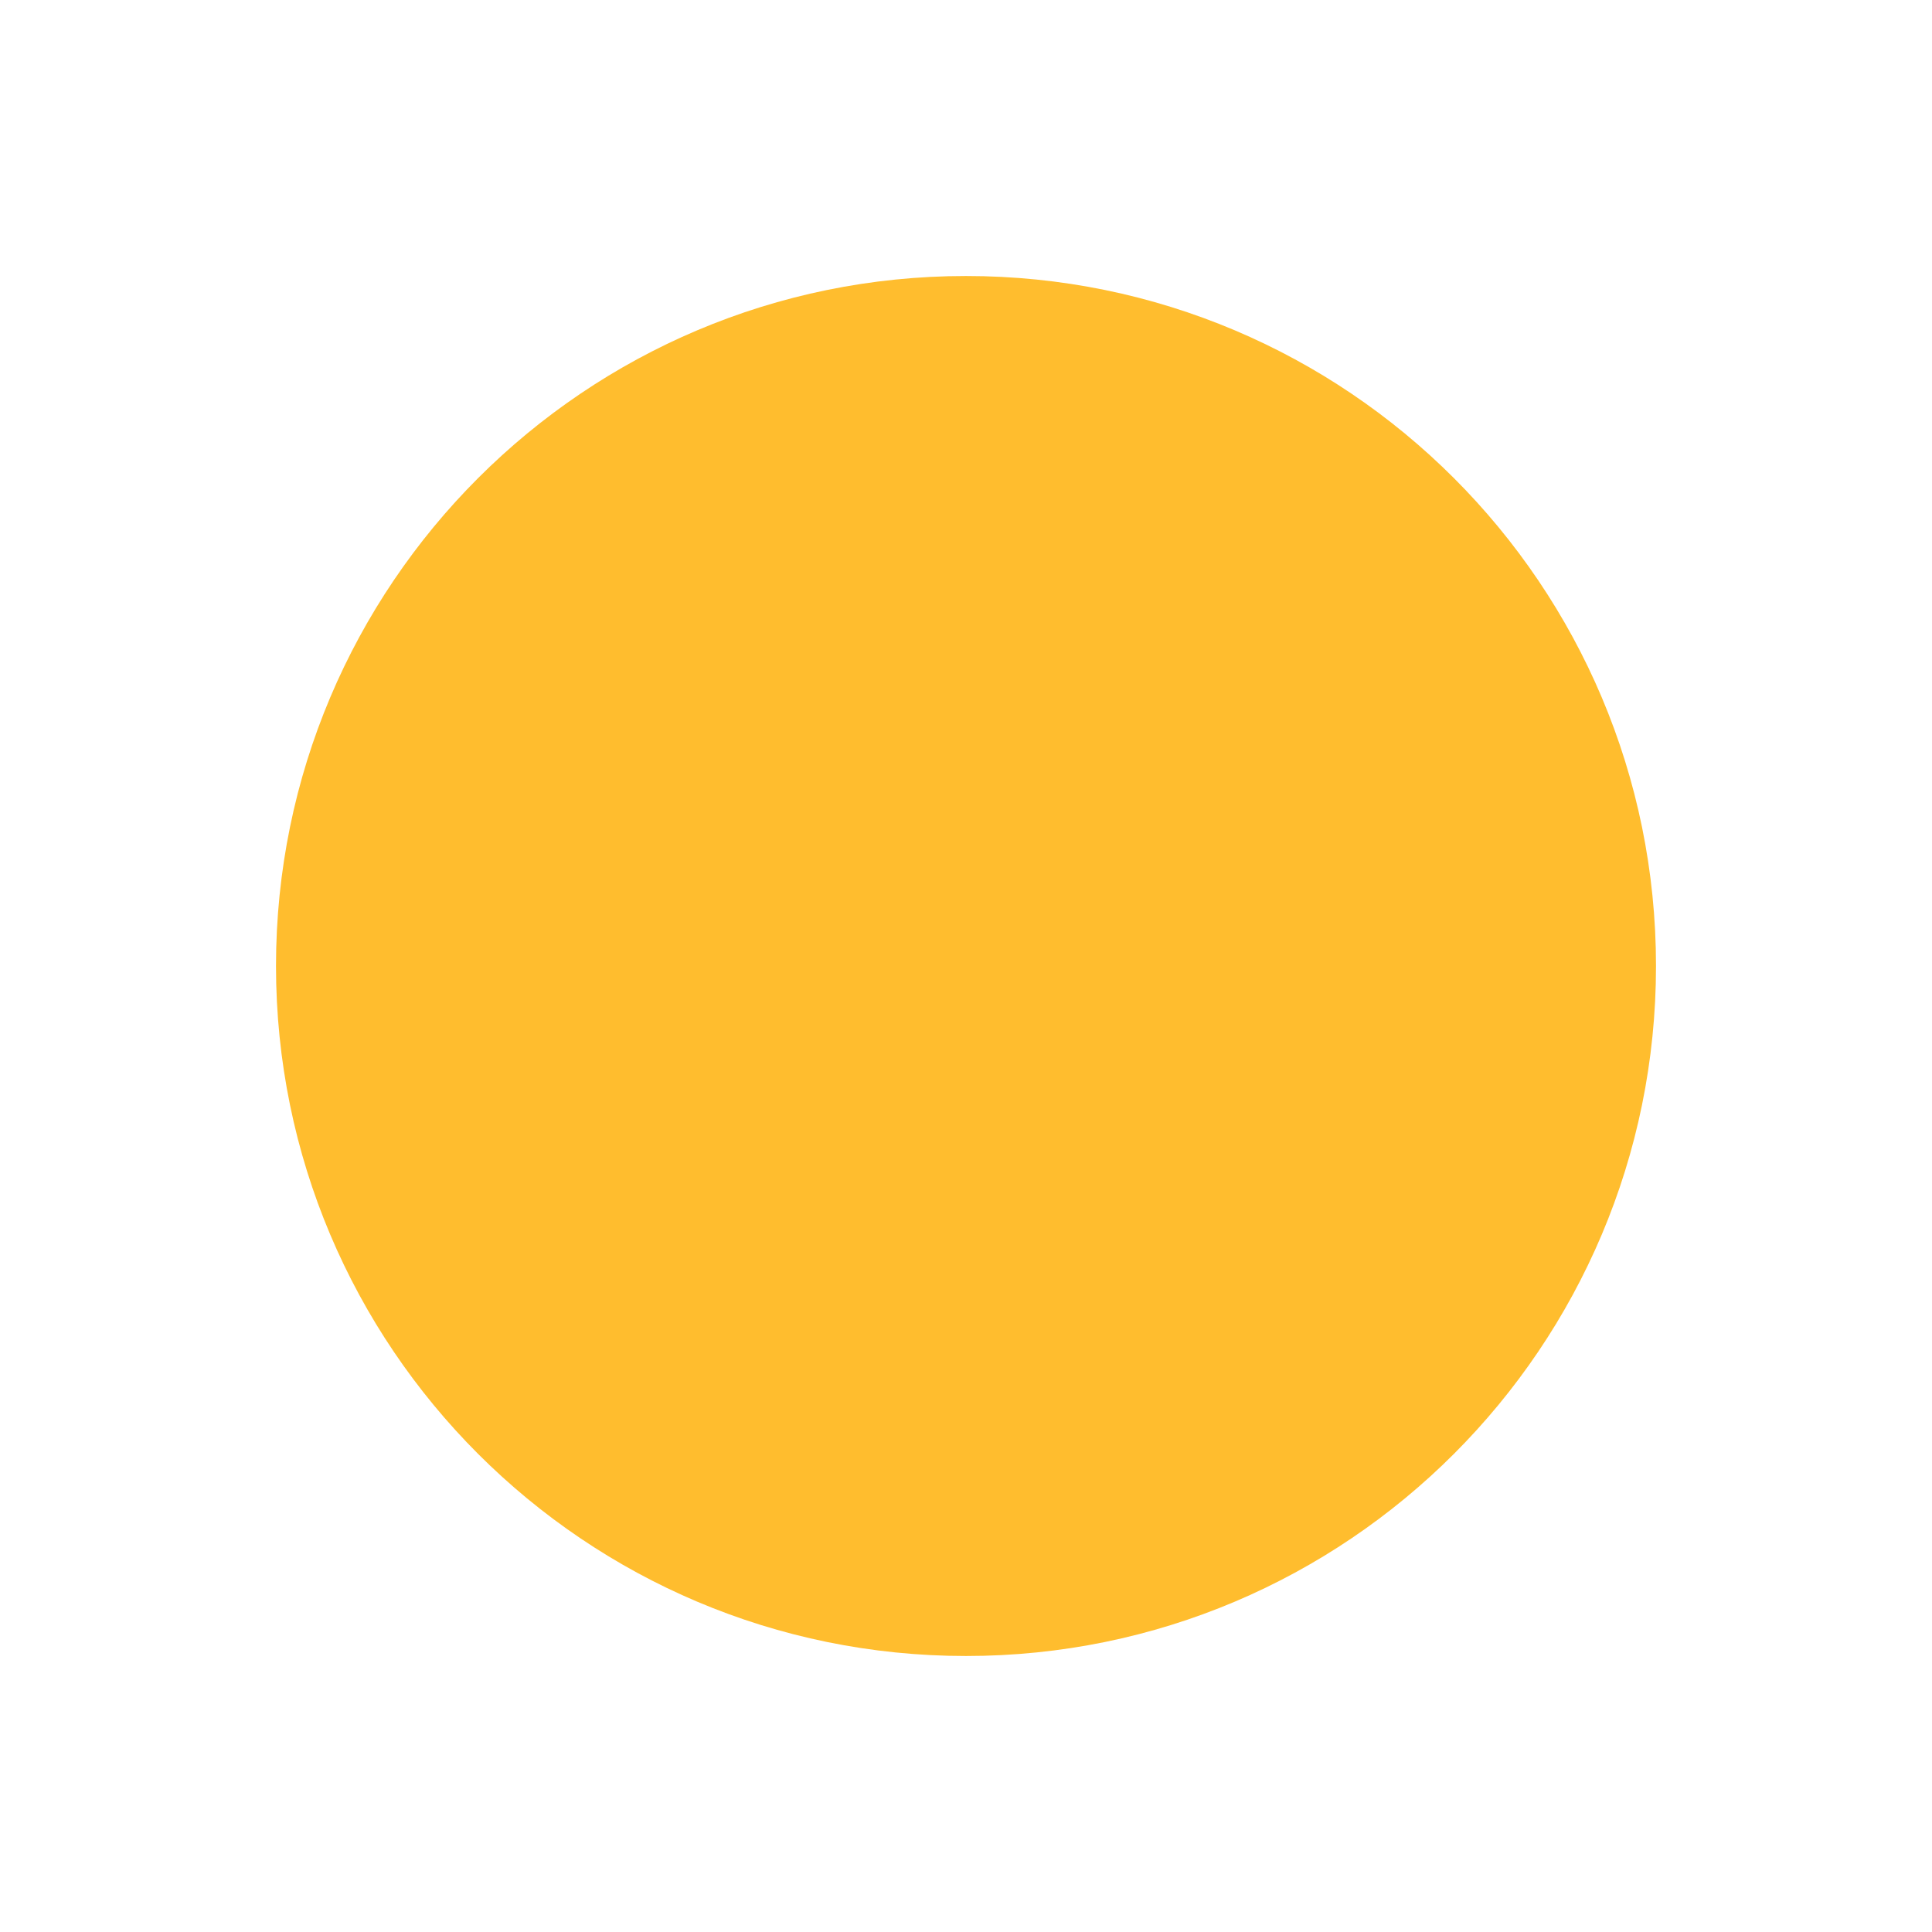
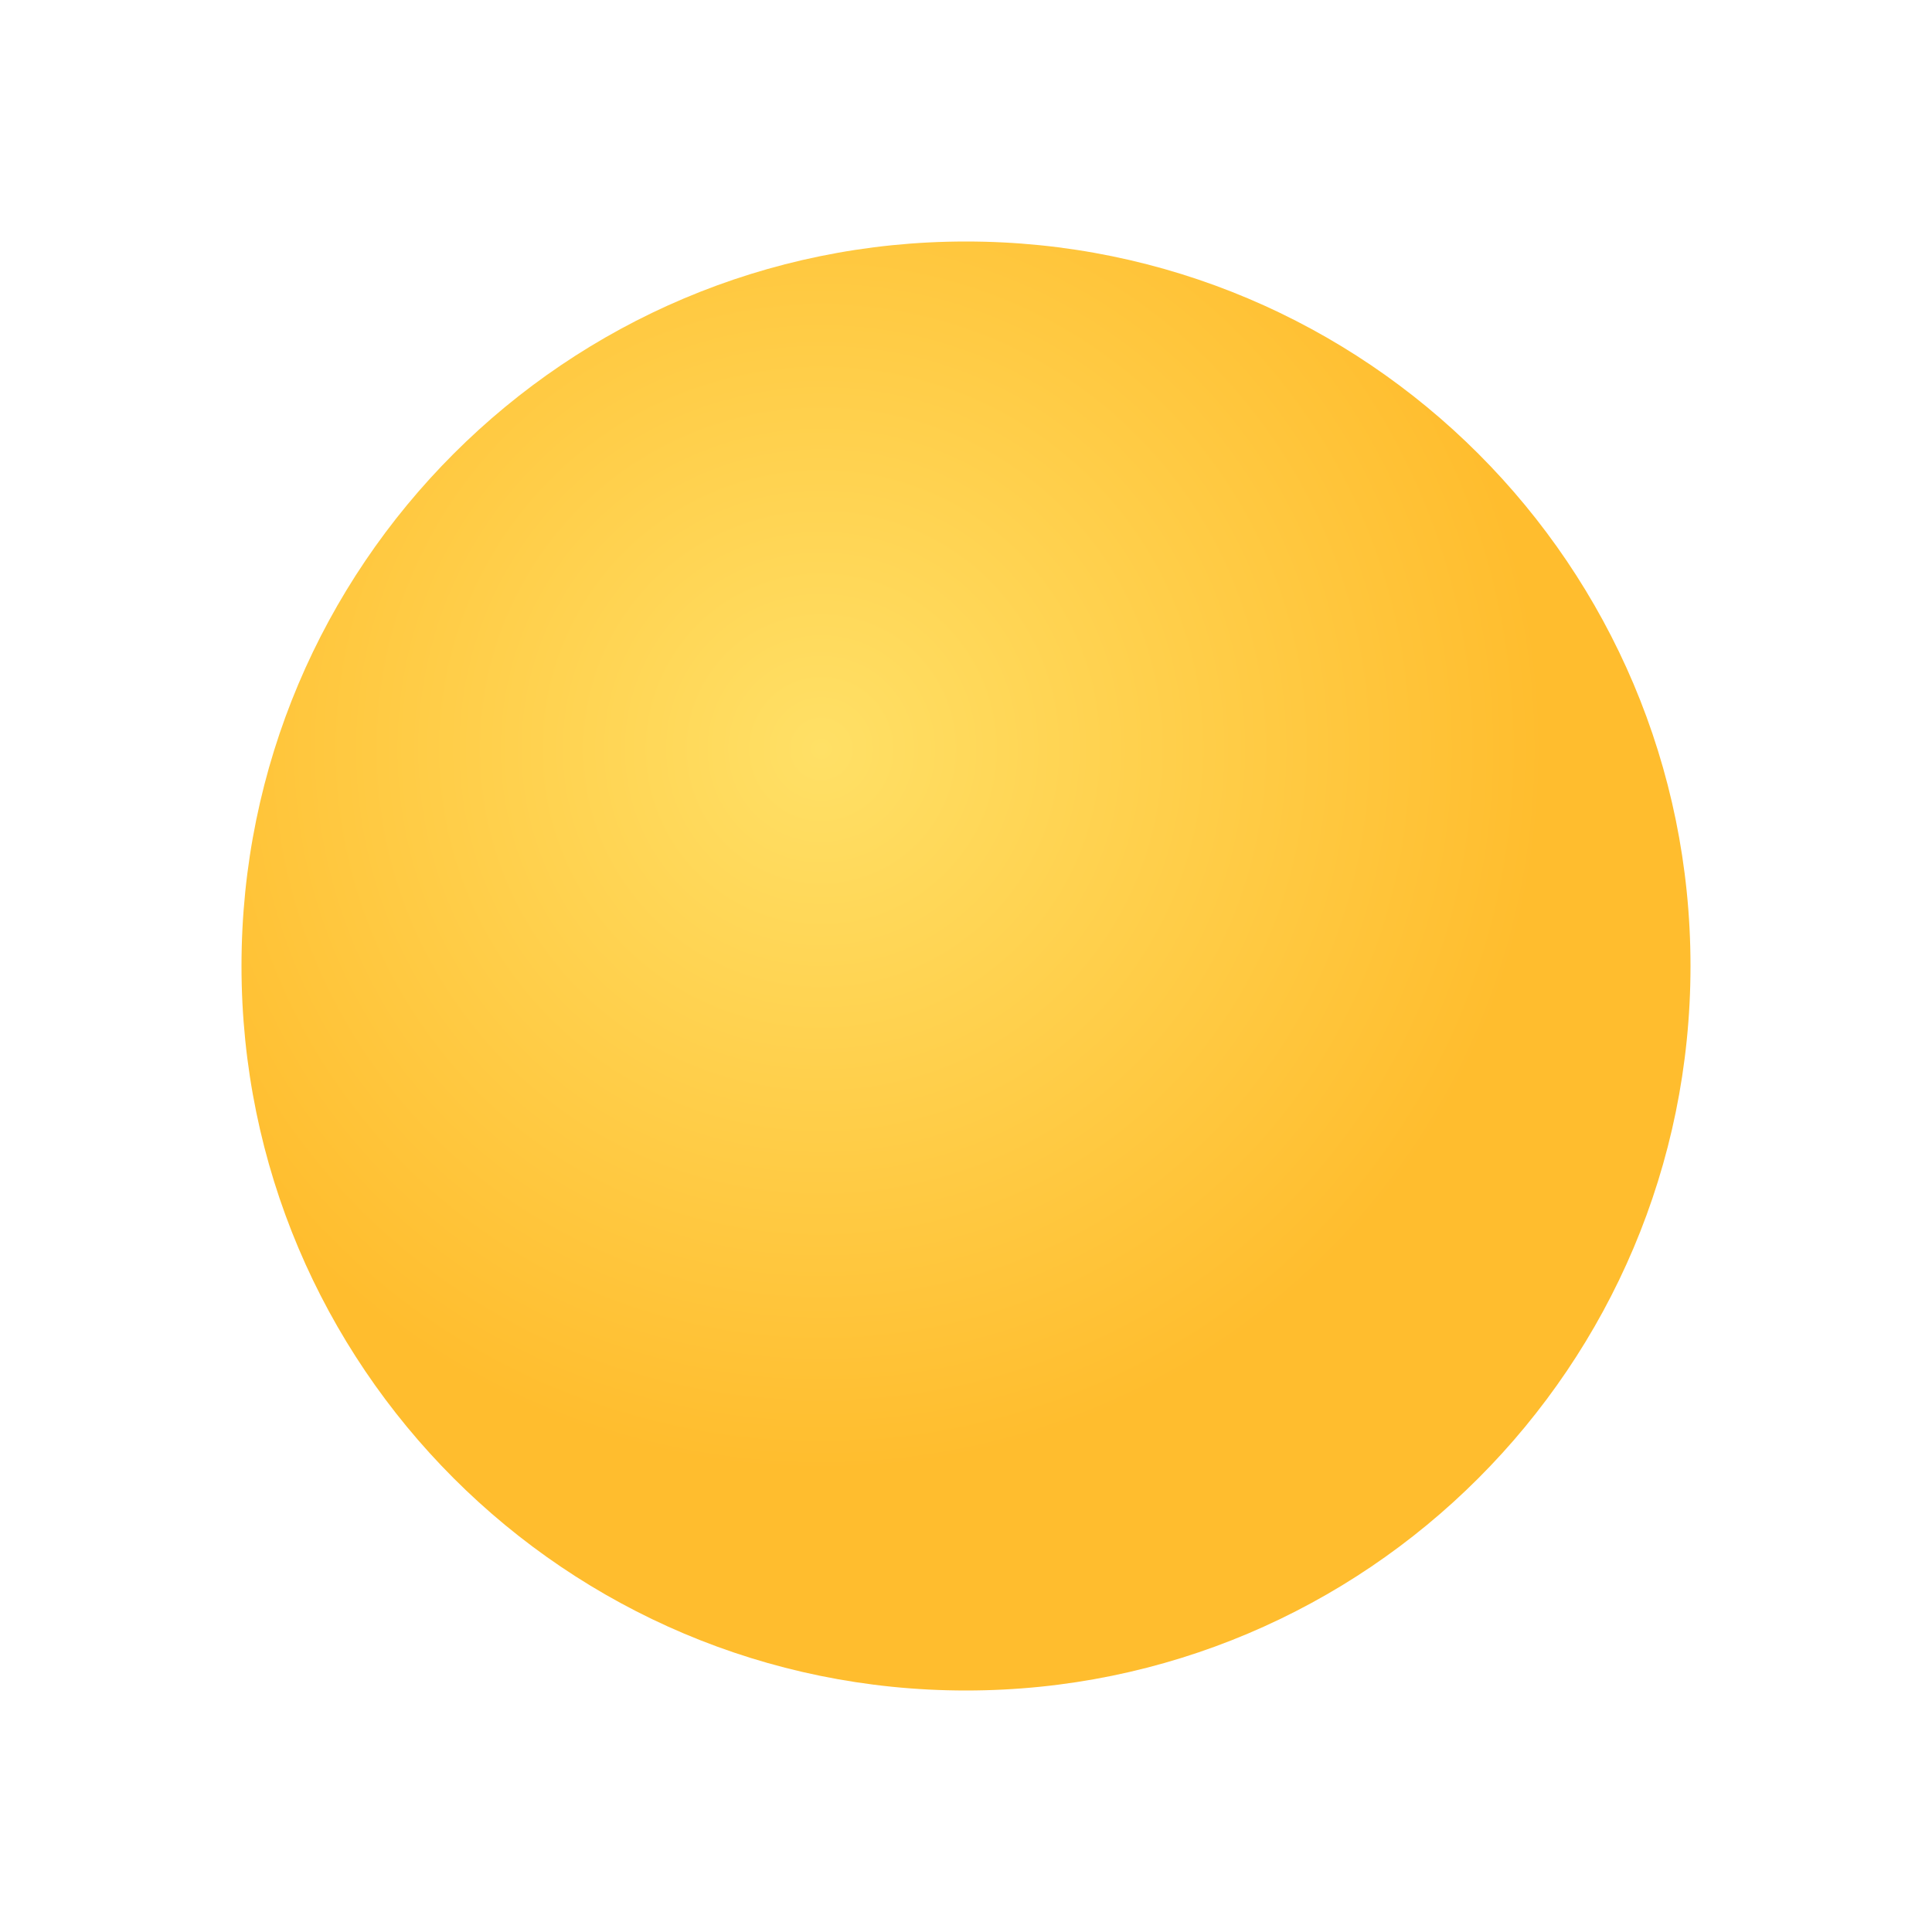
- <svg xmlns="http://www.w3.org/2000/svg" width="14" height="14" viewBox="0 0 14 14">
-   <circle cx="7" cy="7" r="5" fill="#ffbd2e" />
+ <svg xmlns="http://www.w3.org/2000/svg" width="16" height="16" viewBox="0 0 16 16">
+   <defs>
+     <radialGradient id="ig" cx="40%" cy="35%">
+       <stop offset="0%" stop-color="#ffe066" />
+       <stop offset="100%" stop-color="#ffbd2e" />
+     </radialGradient>
+   </defs>
+   <circle cx="8" cy="8" r="6" fill="url(#ig)" />
</svg>
